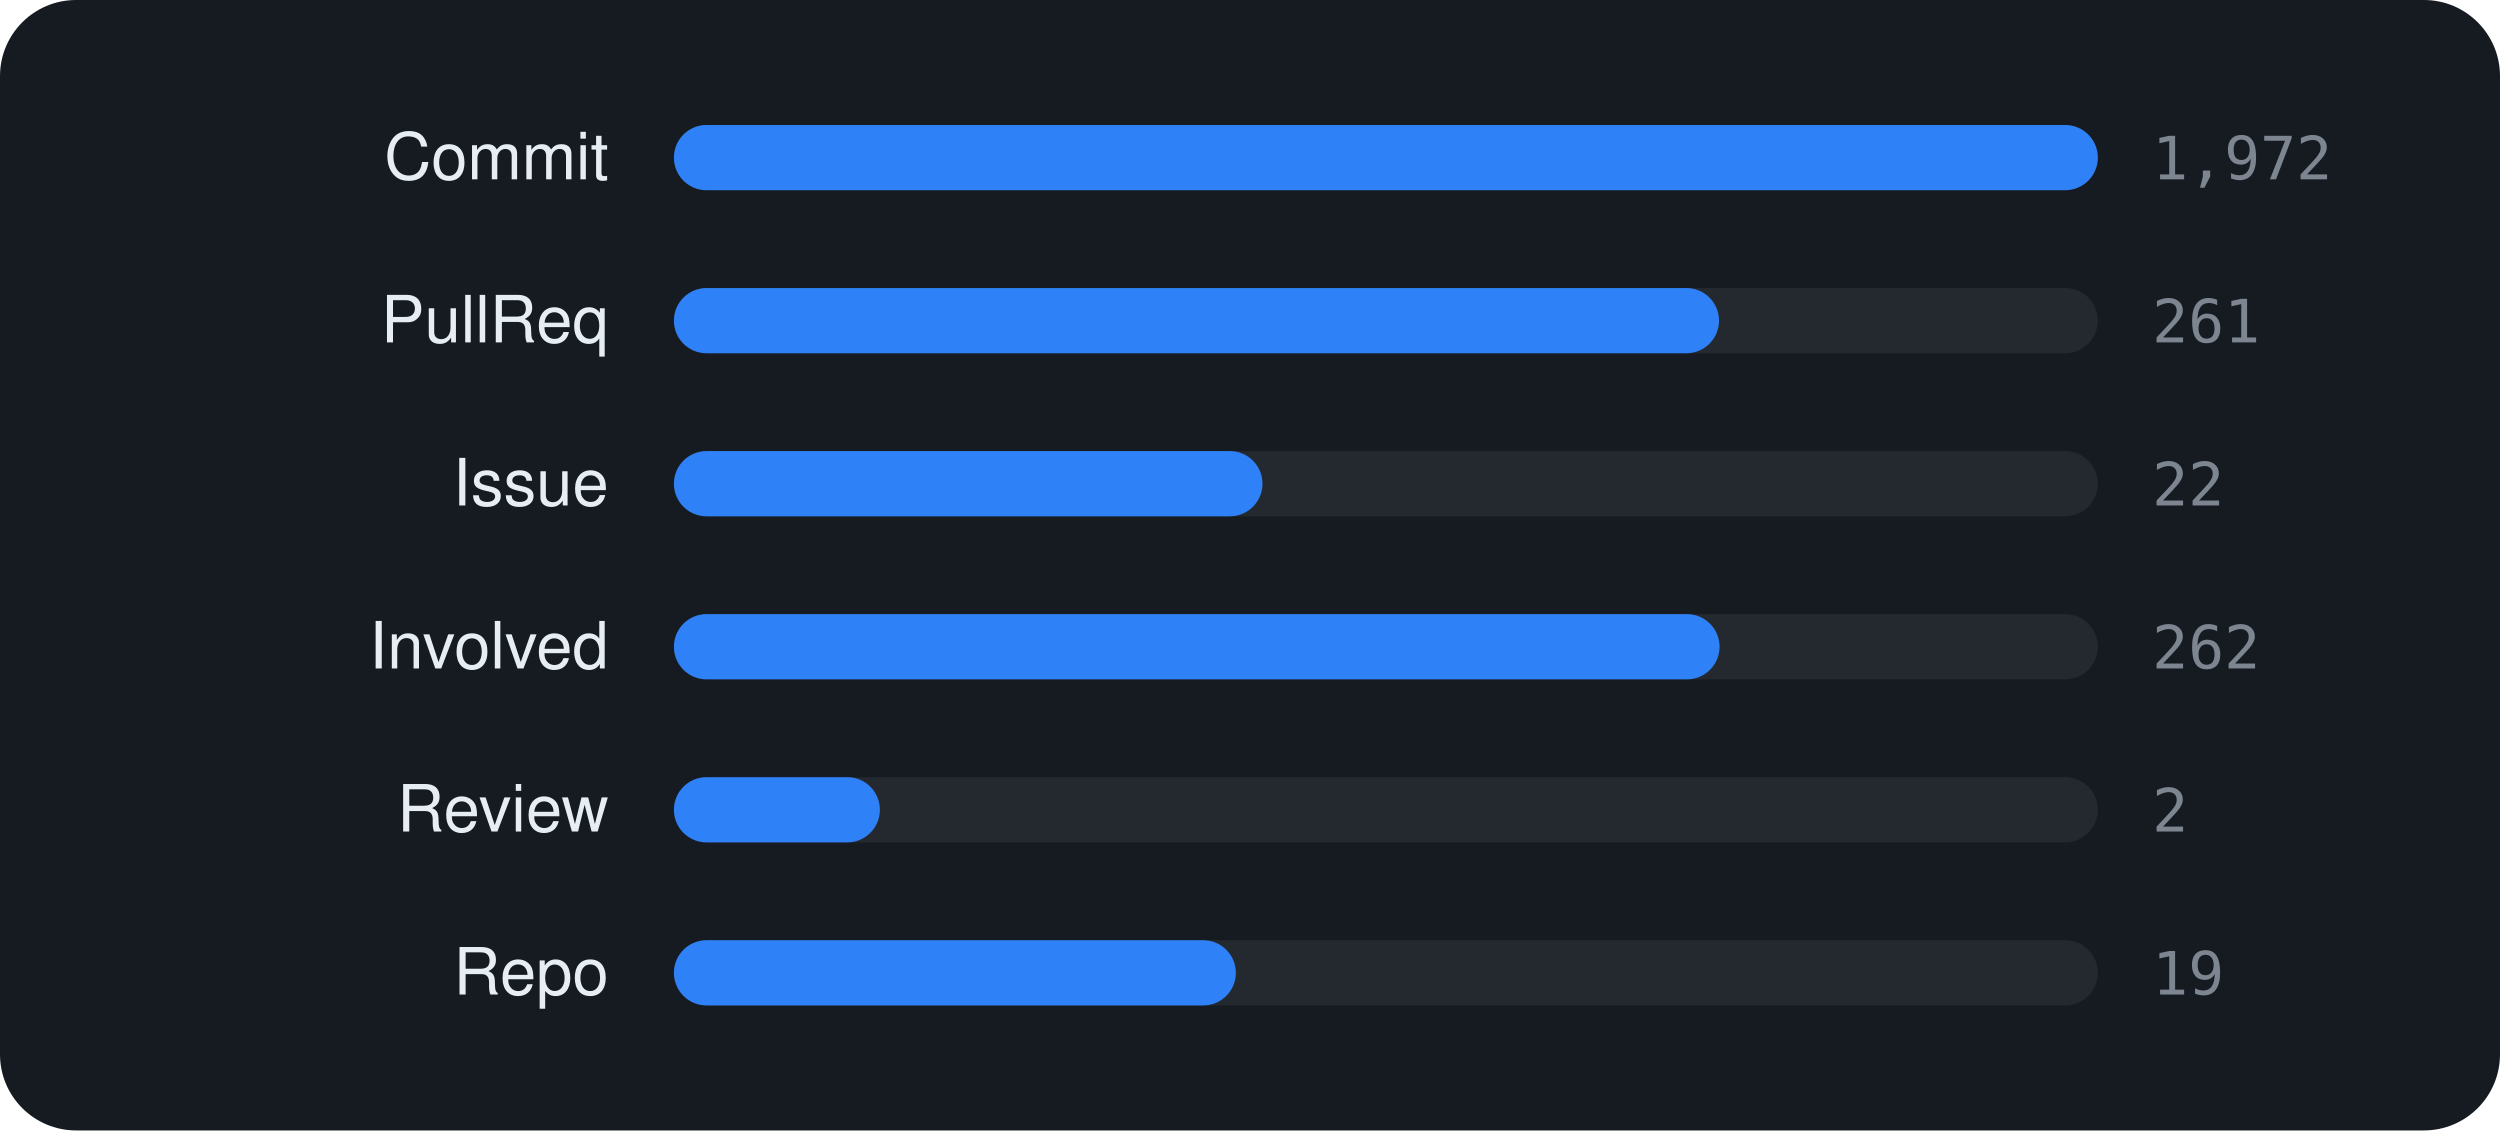
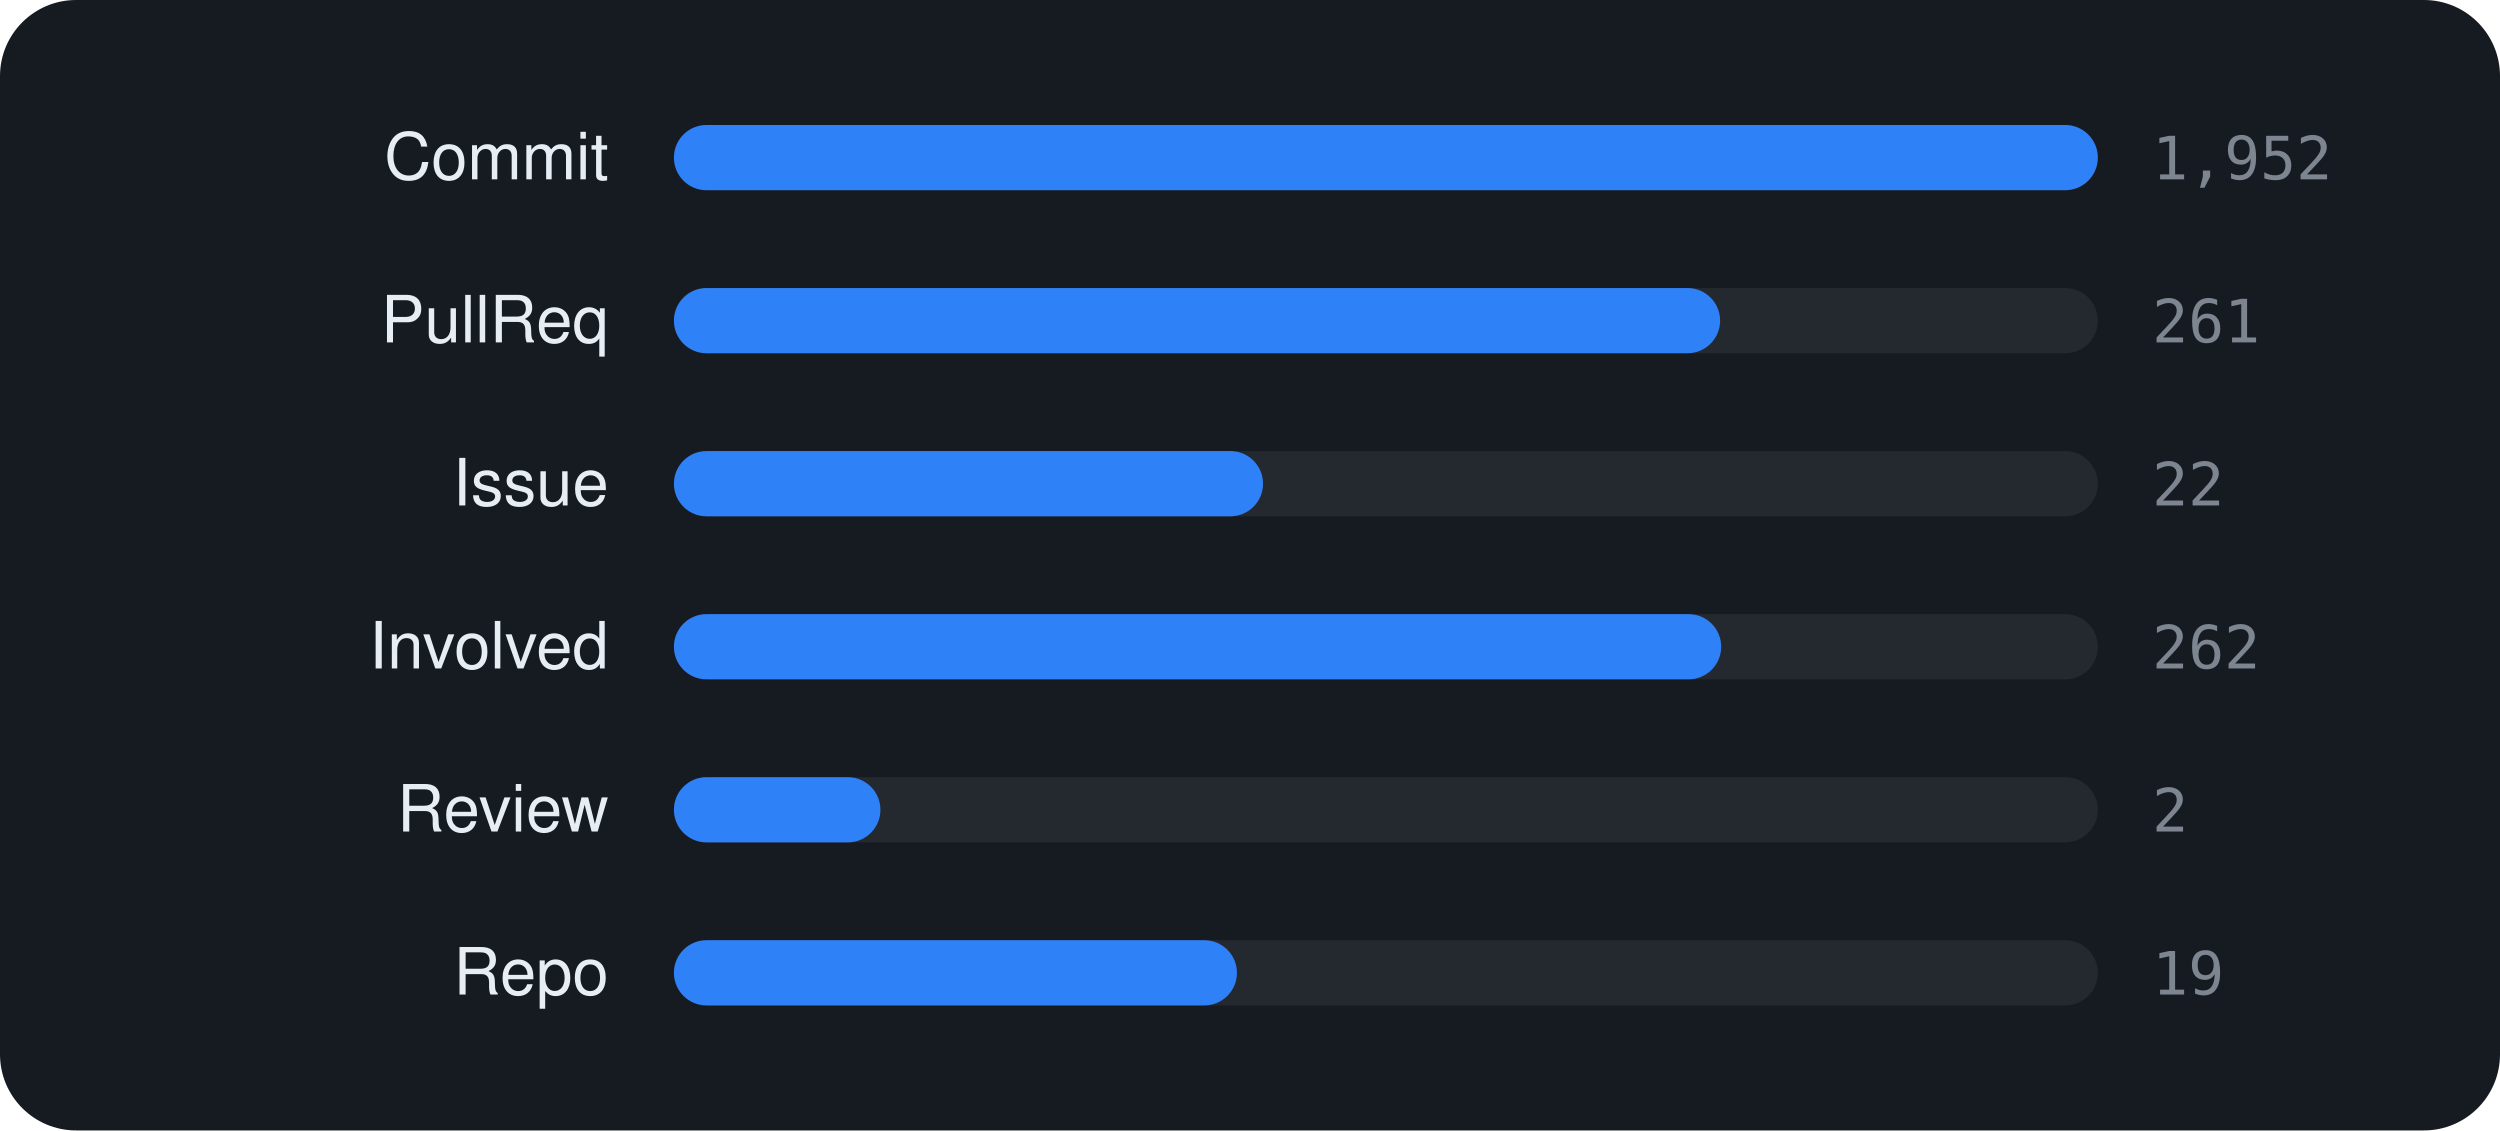
<svg xmlns="http://www.w3.org/2000/svg" viewBox="0 0 460 208" width="460" height="208" font-family="-apple-system,BlinkMacSystemFont,'Segoe UI',Helvetica,Arial,sans-serif">
  <rect width="460" height="208" rx="14" fill="#161b22" />
  <text x="112" y="33" text-anchor="end" font-size="12" fill="#e6edf3">Commit</text>
  <rect x="124" y="23" width="262" height="12" rx="6" fill="rgba(255,255,255,0.06)" />
  <rect x="124" y="23" width="262.0" height="12" rx="6" fill="#2f81f7" />
-   <text x="396" y="33" font-size="11" font-family="monospace" fill="#7d8590">1,972</text>
+   <text x="396" y="33" font-size="11" font-family="monospace" fill="#7d8590">1,952</text>
  <text x="112" y="63" text-anchor="end" font-size="12" fill="#e6edf3">PullReq</text>
  <rect x="124" y="53" width="262" height="12" rx="6" fill="rgba(255,255,255,0.06)" />
-   <rect x="124" y="53" width="192.3" height="12" rx="6" fill="#2f81f7" />
+   <rect x="124" y="53" width="192.5" height="12" rx="6" fill="#2f81f7" />
  <text x="396" y="63" font-size="11" font-family="monospace" fill="#7d8590">261</text>
  <text x="112" y="93" text-anchor="end" font-size="12" fill="#e6edf3">Issue</text>
  <rect x="124" y="83" width="262" height="12" rx="6" fill="rgba(255,255,255,0.06)" />
-   <rect x="124" y="83" width="108.3" height="12" rx="6" fill="#2f81f7" />
+   <rect x="124" y="83" width="108.4" height="12" rx="6" fill="#2f81f7" />
  <text x="396" y="93" font-size="11" font-family="monospace" fill="#7d8590">22</text>
  <text x="112" y="123" text-anchor="end" font-size="12" fill="#e6edf3">Involved</text>
  <rect x="124" y="113" width="262" height="12" rx="6" fill="rgba(255,255,255,0.06)" />
-   <rect x="124" y="113" width="192.4" height="12" rx="6" fill="#2f81f7" />
+   <rect x="124" y="113" width="192.7" height="12" rx="6" fill="#2f81f7" />
  <text x="396" y="123" font-size="11" font-family="monospace" fill="#7d8590">262</text>
  <text x="112" y="153" text-anchor="end" font-size="12" fill="#e6edf3">Review</text>
  <rect x="124" y="143" width="262" height="12" rx="6" fill="rgba(255,255,255,0.06)" />
-   <rect x="124" y="143" width="37.9" height="12" rx="6" fill="#2f81f7" />
+   <rect x="124" y="143" width="38.0" height="12" rx="6" fill="#2f81f7" />
  <text x="396" y="153" font-size="11" font-family="monospace" fill="#7d8590">2</text>
  <text x="112" y="183" text-anchor="end" font-size="12" fill="#e6edf3">Repo</text>
  <rect x="124" y="173" width="262" height="12" rx="6" fill="rgba(255,255,255,0.06)" />
-   <rect x="124" y="173" width="103.4" height="12" rx="6" fill="#2f81f7" />
+   <rect x="124" y="173" width="103.6" height="12" rx="6" fill="#2f81f7" />
  <text x="396" y="183" font-size="11" font-family="monospace" fill="#7d8590">19</text>
</svg>
